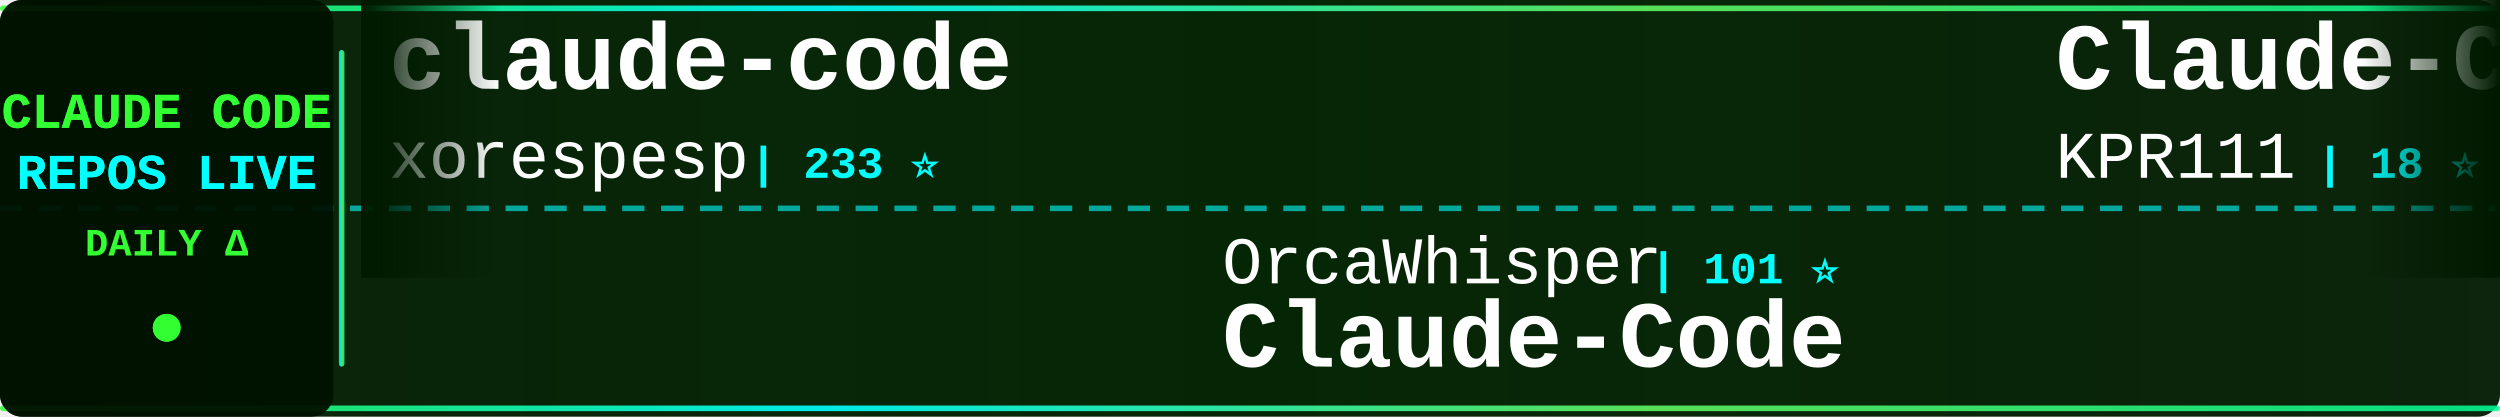
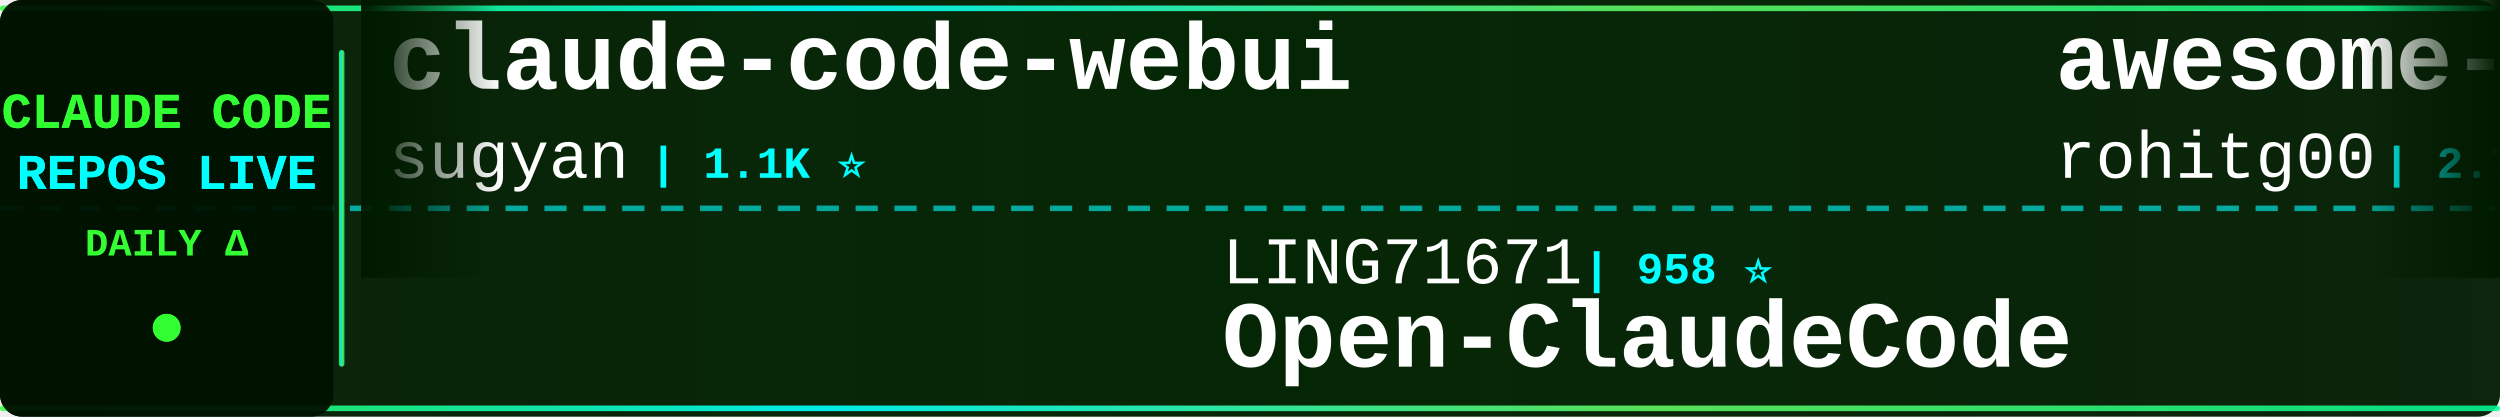
<svg xmlns="http://www.w3.org/2000/svg" width="900" height="150">
  <defs>
    <linearGradient id="tickerBg" x1="0%" y1="0%" x2="100%" y2="0%">
      <stop offset="0%" style="stop-color:#001a00;stop-opacity:0.95" />
      <stop offset="50%" style="stop-color:#002200;stop-opacity:0.98" />
      <stop offset="100%" style="stop-color:#001a00;stop-opacity:0.95" />
    </linearGradient>
    <linearGradient id="borderGrad" x1="0%" y1="0%" x2="100%" y2="0%">
      <stop offset="0%" style="stop-color:#33ff33;stop-opacity:0.85">
        <animate attributeName="stop-opacity" values="0.85;1;0.85" dur="2s" repeatCount="indefinite" />
      </stop>
      <stop offset="33%" style="stop-color:#00ffff;stop-opacity:0.9">
        <animate attributeName="stop-opacity" values="0.9;1;0.9" dur="2.2s" repeatCount="indefinite" />
      </stop>
      <stop offset="66%" style="stop-color:#66ff66;stop-opacity:0.85">
        <animate attributeName="stop-opacity" values="0.85;1;0.85" dur="1.8s" repeatCount="indefinite" />
      </stop>
      <stop offset="100%" style="stop-color:#00ff99;stop-opacity:0.85">
        <animate attributeName="stop-opacity" values="0.85;1;0.85" dur="2s" repeatCount="indefinite" />
      </stop>
    </linearGradient>
    <filter id="textGlow">
      <feGaussianBlur stdDeviation="0.1" result="coloredBlur" />
      <feMerge>
        <feMergeNode in="coloredBlur" />
        <feMergeNode in="SourceGraphic" />
      </feMerge>
    </filter>
    <filter id="metricGlow">
      <feGaussianBlur stdDeviation="0.2" result="coloredBlur" />
      <feMerge>
        <feMergeNode in="coloredBlur" />
        <feMergeNode in="SourceGraphic" />
      </feMerge>
    </filter>
    <linearGradient id="leftFade" x1="0%" y1="0%" x2="100%" y2="0%">
      <stop offset="0%" style="stop-color:#001a00;stop-opacity:1" />
      <stop offset="100%" style="stop-color:#001a00;stop-opacity:0" />
    </linearGradient>
    <linearGradient id="rightFade" x1="0%" y1="0%" x2="100%" y2="0%">
      <stop offset="0%" style="stop-color:#001a00;stop-opacity:0" />
      <stop offset="100%" style="stop-color:#001a00;stop-opacity:1" />
    </linearGradient>
  </defs>
  <rect width="900" height="150" fill="url(#tickerBg)" rx="8" />
  <rect x="0" y="2" width="900" height="2" fill="url(#borderGrad)" rx="1" />
  <rect x="0" y="146" width="900" height="2" fill="url(#borderGrad)" rx="1" />
  <line x1="0" y1="75" x2="900" y2="75" stroke="#00ffff" stroke-width="2" stroke-dasharray="8 6" opacity="0.6" />
  <rect x="0" y="0" width="120" height="150" fill="#001100" opacity="0.95" rx="8" />
  <text x="60" y="46" font-family="'Courier New', monospace" font-size="18" font-weight="bold" fill="#33ff33" text-anchor="middle" filter="url(#textGlow)">
    CLAUDE CODE
  </text>
  <text x="60" y="68" font-family="'Courier New', monospace" font-size="18" font-weight="bold" fill="#00ffff" text-anchor="middle" filter="url(#textGlow)">
    REPOS LIVE
  </text>
  <text x="60" y="92" font-family="'Courier New', monospace" font-size="14" font-weight="bold" fill="#33ff33" text-anchor="middle">
    DAILY Δ
  </text>
  <circle cx="60" cy="118" r="5" fill="#33ff33" filter="url(#metricGlow)">
    <animate attributeName="r" values="4;6;4" dur="1.5s" repeatCount="indefinite" />
    <animate attributeName="opacity" values="0.6;1;0.6" dur="1.5s" repeatCount="indefinite" />
  </circle>
  <rect x="122" y="18" width="2" height="114" fill="url(#borderGrad)" rx="1" />
  <clipPath id="tickerClip">
    <rect x="130" y="0" width="770" height="150" />
  </clipPath>
  <g clip-path="url(#tickerClip)">
    <g id="tickerItems">
      <animateTransform attributeName="transform" attributeType="XML" type="translate" from="0 0" to="-3000 0" dur="54s" repeatCount="indefinite" />
      <g transform="translate(0, 0)">
-         <text x="140" y="32" font-family="'Courier New', monospace" font-size="34" font-weight="bold" fill="#ffffff">claude-code</text>
-         <text x="140" y="64" font-family="'Courier New', monospace" font-size="24" font-weight="normal" fill="#ffffff" opacity="1.0">xorespesp</text>
-         <text x="270" y="64" font-family="'Courier New', monospace" font-size="16" font-weight="bold" fill="#00ffff"> | 233 ⭐</text>
+         <text x="140" y="32" font-family="'Courier New', monospace" font-size="34" font-weight="bold" fill="#ffffff">claude-code-webui</text>
+         <text x="140" y="64" font-family="'Courier New', monospace" font-size="24" font-weight="normal" fill="#ffffff" opacity="1.0">sugyan</text>
+         <text x="234" y="64" font-family="'Courier New', monospace" font-size="16" font-weight="bold" fill="#00ffff"> | 1.1K ⭐</text>
      </g>
      <g transform="translate(300, 0)">
-         <text x="140" y="102" font-family="'Courier New', monospace" font-size="24" font-weight="normal" fill="#ffffff" opacity="1.0">OrcaWhisper</text>
-         <text x="294" y="102" font-family="'Courier New', monospace" font-size="16" font-weight="bold" fill="#00ffff"> | 101 ⭐</text>
-         <text x="140" y="132" font-family="'Courier New', monospace" font-size="34" font-weight="bold" fill="#ffffff">Claude-Code</text>
+         <text x="140" y="102" font-family="'Courier New', monospace" font-size="24" font-weight="normal" fill="#ffffff" opacity="1.0">LING71671</text>
+         <text x="270" y="102" font-family="'Courier New', monospace" font-size="16" font-weight="bold" fill="#00ffff"> | 958 ⭐</text>
+         <text x="140" y="132" font-family="'Courier New', monospace" font-size="34" font-weight="bold" fill="#ffffff">Open-ClaudeCode</text>
      </g>
      <g transform="translate(600, 0)">
-         <text x="140" y="32" font-family="'Courier New', monospace" font-size="34" font-weight="bold" fill="#ffffff">Claude-Code</text>
-         <text x="140" y="64" font-family="'Courier New', monospace" font-size="24" font-weight="normal" fill="#ffffff" opacity="1.0">KPR111</text>
-         <text x="234" y="64" font-family="'Courier New', monospace" font-size="16" font-weight="bold" fill="#00ffff"> | 18 ⭐</text>
+         <text x="140" y="32" font-family="'Courier New', monospace" font-size="34" font-weight="bold" fill="#ffffff">awesome-claude-code-tool...</text>
+         <text x="140" y="64" font-family="'Courier New', monospace" font-size="24" font-weight="normal" fill="#ffffff" opacity="1.0">rohitg00</text>
+         <text x="258" y="64" font-family="'Courier New', monospace" font-size="16" font-weight="bold" fill="#00ffff"> | 2.7K ⭐</text>
      </g>
      <g transform="translate(900, 0)">
-         <text x="140" y="102" font-family="'Courier New', monospace" font-size="24" font-weight="normal" fill="#ffffff" opacity="1.0">edmund-io</text>
-         <text x="270" y="102" font-family="'Courier New', monospace" font-size="16" font-weight="bold" fill="#00ffff"> | 1.5K ⭐</text>
-         <text x="140" y="132" font-family="'Courier New', monospace" font-size="34" font-weight="bold" fill="#ffffff">edmunds-claude-code</text>
+         <text x="140" y="102" font-family="'Courier New', monospace" font-size="24" font-weight="normal" fill="#ffffff" opacity="1.0">AprilNEA</text>
+         <text x="258" y="102" font-family="'Courier New', monospace" font-size="16" font-weight="bold" fill="#00ffff"> | 391 ⭐</text>
+         <text x="140" y="132" font-family="'Courier New', monospace" font-size="34" font-weight="bold" fill="#ffffff">claude-code-source</text>
      </g>
      <g transform="translate(1200, 0)">
-         <text x="140" y="32" font-family="'Courier New', monospace" font-size="34" font-weight="bold" fill="#ffffff">ClaudeCode-Portable</text>
-         <text x="140" y="64" font-family="'Courier New', monospace" font-size="24" font-weight="normal" fill="#ffffff" opacity="1.0">techjarves</text>
-         <text x="282" y="64" font-family="'Courier New', monospace" font-size="16" font-weight="bold" fill="#00ffff"> | 1.5K ⭐</text>
+         <text x="140" y="32" font-family="'Courier New', monospace" font-size="34" font-weight="bold" fill="#ffffff">claude-code-guide</text>
+         <text x="140" y="64" font-family="'Courier New', monospace" font-size="24" font-weight="normal" fill="#ffffff" opacity="1.0">Cranot</text>
+         <text x="234" y="64" font-family="'Courier New', monospace" font-size="16" font-weight="bold" fill="#00ffff"> | 2.9K ⭐</text>
      </g>
      <g transform="translate(1500, 0)">
-         <text x="140" y="102" font-family="'Courier New', monospace" font-size="24" font-weight="normal" fill="#ffffff" opacity="1.0">davila7</text>
-         <text x="246" y="102" font-family="'Courier New', monospace" font-size="16" font-weight="bold" fill="#00ffff"> | 32.1K ⭐ +32</text>
-         <text x="140" y="132" font-family="'Courier New', monospace" font-size="34" font-weight="bold" fill="#ffffff">claude-code-templates</text>
+         <text x="140" y="102" font-family="'Courier New', monospace" font-size="24" font-weight="normal" fill="#ffffff" opacity="1.0">kodu-ai</text>
+         <text x="246" y="102" font-family="'Courier New', monospace" font-size="16" font-weight="bold" fill="#00ffff"> | 5.2K ⭐</text>
+         <text x="140" y="132" font-family="'Courier New', monospace" font-size="34" font-weight="bold" fill="#ffffff">claude-coder</text>
      </g>
      <g transform="translate(1800, 0)">
-         <text x="140" y="32" font-family="'Courier New', monospace" font-size="34" font-weight="bold" fill="#ffffff">claude-code</text>
-         <text x="140" y="64" font-family="'Courier New', monospace" font-size="24" font-weight="normal" fill="#ffffff" opacity="1.0">alex000kim</text>
-         <text x="282" y="64" font-family="'Courier New', monospace" font-size="16" font-weight="bold" fill="#00ffff"> | 235 ⭐</text>
+         <text x="140" y="32" font-family="'Courier New', monospace" font-size="34" font-weight="bold" fill="#ffffff">claude-code-action</text>
+         <text x="140" y="64" font-family="'Courier New', monospace" font-size="24" font-weight="normal" fill="#ffffff" opacity="1.0">anthropics</text>
+         <text x="282" y="64" font-family="'Courier New', monospace" font-size="16" font-weight="bold" fill="#00ffff"> | 9.2K ⭐ +4</text>
      </g>
      <g transform="translate(2100, 0)">
-         <text x="140" y="102" font-family="'Courier New', monospace" font-size="24" font-weight="normal" fill="#ffffff" opacity="1.0">1rgs</text>
-         <text x="210" y="102" font-family="'Courier New', monospace" font-size="16" font-weight="bold" fill="#00ffff"> | 3.8K ⭐</text>
-         <text x="140" y="132" font-family="'Courier New', monospace" font-size="34" font-weight="bold" fill="#ffffff">claude-code-proxy</text>
+         <text x="140" y="102" font-family="'Courier New', monospace" font-size="24" font-weight="normal" fill="#ffffff" opacity="1.0">WorldFlowAI</text>
+         <text x="294" y="102" font-family="'Courier New', monospace" font-size="16" font-weight="bold" fill="#00ffff"> | 3.7K ⭐ +7</text>
+         <text x="140" y="132" font-family="'Courier New', monospace" font-size="34" font-weight="bold" fill="#ffffff">everything-claude-code</text>
      </g>
      <g transform="translate(2400, 0)">
-         <text x="140" y="32" font-family="'Courier New', monospace" font-size="34" font-weight="bold" fill="#ffffff">claude-coder</text>
-         <text x="140" y="64" font-family="'Courier New', monospace" font-size="24" font-weight="normal" fill="#ffffff" opacity="1.0">kodu-ai</text>
-         <text x="246" y="64" font-family="'Courier New', monospace" font-size="16" font-weight="bold" fill="#00ffff"> | 5.2K ⭐</text>
+         <text x="140" y="32" font-family="'Courier New', monospace" font-size="34" font-weight="bold" fill="#ffffff">claude-code-sourcemap</text>
+         <text x="140" y="64" font-family="'Courier New', monospace" font-size="24" font-weight="normal" fill="#ffffff" opacity="1.0">ChinaSiro</text>
+         <text x="270" y="64" font-family="'Courier New', monospace" font-size="16" font-weight="bold" fill="#00ffff"> | 9.7K ⭐</text>
      </g>
      <g transform="translate(2700, 0)">
-         <text x="140" y="102" font-family="'Courier New', monospace" font-size="24" font-weight="normal" fill="#ffffff" opacity="1.0">FlorianBruniaux</text>
-         <text x="342" y="102" font-family="'Courier New', monospace" font-size="16" font-weight="bold" fill="#00ffff"> | 6.1K ⭐</text>
-         <text x="140" y="132" font-family="'Courier New', monospace" font-size="34" font-weight="bold" fill="#ffffff">claude-code-ultimate-gui...</text>
+         <text x="140" y="102" font-family="'Courier New', monospace" font-size="24" font-weight="normal" fill="#ffffff" opacity="1.0">RishabhK103</text>
+         <text x="294" y="102" font-family="'Courier New', monospace" font-size="16" font-weight="bold" fill="#00ffff"> | 106 ⭐</text>
+         <text x="140" y="132" font-family="'Courier New', monospace" font-size="34" font-weight="bold" fill="#ffffff">claude-code</text>
      </g>
      <g transform="translate(3000, 0)">
-         <text x="140" y="32" font-family="'Courier New', monospace" font-size="34" font-weight="bold" fill="#ffffff">claude-code</text>
-         <text x="140" y="64" font-family="'Courier New', monospace" font-size="24" font-weight="normal" fill="#ffffff" opacity="1.0">xorespesp</text>
-         <text x="270" y="64" font-family="'Courier New', monospace" font-size="16" font-weight="bold" fill="#00ffff"> | 233 ⭐</text>
+         <text x="140" y="32" font-family="'Courier New', monospace" font-size="34" font-weight="bold" fill="#ffffff">claude-code-webui</text>
+         <text x="140" y="64" font-family="'Courier New', monospace" font-size="24" font-weight="normal" fill="#ffffff" opacity="1.0">sugyan</text>
+         <text x="234" y="64" font-family="'Courier New', monospace" font-size="16" font-weight="bold" fill="#00ffff"> | 1.1K ⭐</text>
      </g>
      <g transform="translate(3300, 0)">
-         <text x="140" y="102" font-family="'Courier New', monospace" font-size="24" font-weight="normal" fill="#ffffff" opacity="1.0">OrcaWhisper</text>
-         <text x="294" y="102" font-family="'Courier New', monospace" font-size="16" font-weight="bold" fill="#00ffff"> | 101 ⭐</text>
-         <text x="140" y="132" font-family="'Courier New', monospace" font-size="34" font-weight="bold" fill="#ffffff">Claude-Code</text>
+         <text x="140" y="102" font-family="'Courier New', monospace" font-size="24" font-weight="normal" fill="#ffffff" opacity="1.0">LING71671</text>
+         <text x="270" y="102" font-family="'Courier New', monospace" font-size="16" font-weight="bold" fill="#00ffff"> | 958 ⭐</text>
+         <text x="140" y="132" font-family="'Courier New', monospace" font-size="34" font-weight="bold" fill="#ffffff">Open-ClaudeCode</text>
      </g>
      <g transform="translate(3600, 0)">
-         <text x="140" y="32" font-family="'Courier New', monospace" font-size="34" font-weight="bold" fill="#ffffff">Claude-Code</text>
-         <text x="140" y="64" font-family="'Courier New', monospace" font-size="24" font-weight="normal" fill="#ffffff" opacity="1.0">KPR111</text>
-         <text x="234" y="64" font-family="'Courier New', monospace" font-size="16" font-weight="bold" fill="#00ffff"> | 18 ⭐</text>
+         <text x="140" y="32" font-family="'Courier New', monospace" font-size="34" font-weight="bold" fill="#ffffff">awesome-claude-code-tool...</text>
+         <text x="140" y="64" font-family="'Courier New', monospace" font-size="24" font-weight="normal" fill="#ffffff" opacity="1.0">rohitg00</text>
+         <text x="258" y="64" font-family="'Courier New', monospace" font-size="16" font-weight="bold" fill="#00ffff"> | 2.7K ⭐</text>
      </g>
      <g transform="translate(3900, 0)">
-         <text x="140" y="102" font-family="'Courier New', monospace" font-size="24" font-weight="normal" fill="#ffffff" opacity="1.0">edmund-io</text>
-         <text x="270" y="102" font-family="'Courier New', monospace" font-size="16" font-weight="bold" fill="#00ffff"> | 1.5K ⭐</text>
-         <text x="140" y="132" font-family="'Courier New', monospace" font-size="34" font-weight="bold" fill="#ffffff">edmunds-claude-code</text>
+         <text x="140" y="102" font-family="'Courier New', monospace" font-size="24" font-weight="normal" fill="#ffffff" opacity="1.0">AprilNEA</text>
+         <text x="258" y="102" font-family="'Courier New', monospace" font-size="16" font-weight="bold" fill="#00ffff"> | 391 ⭐</text>
+         <text x="140" y="132" font-family="'Courier New', monospace" font-size="34" font-weight="bold" fill="#ffffff">claude-code-source</text>
      </g>
    </g>
  </g>
  <rect x="130" y="0" width="50" height="100" fill="url(#leftFade)" />
  <rect x="850" y="0" width="50" height="100" fill="url(#rightFade)" />
</svg>
